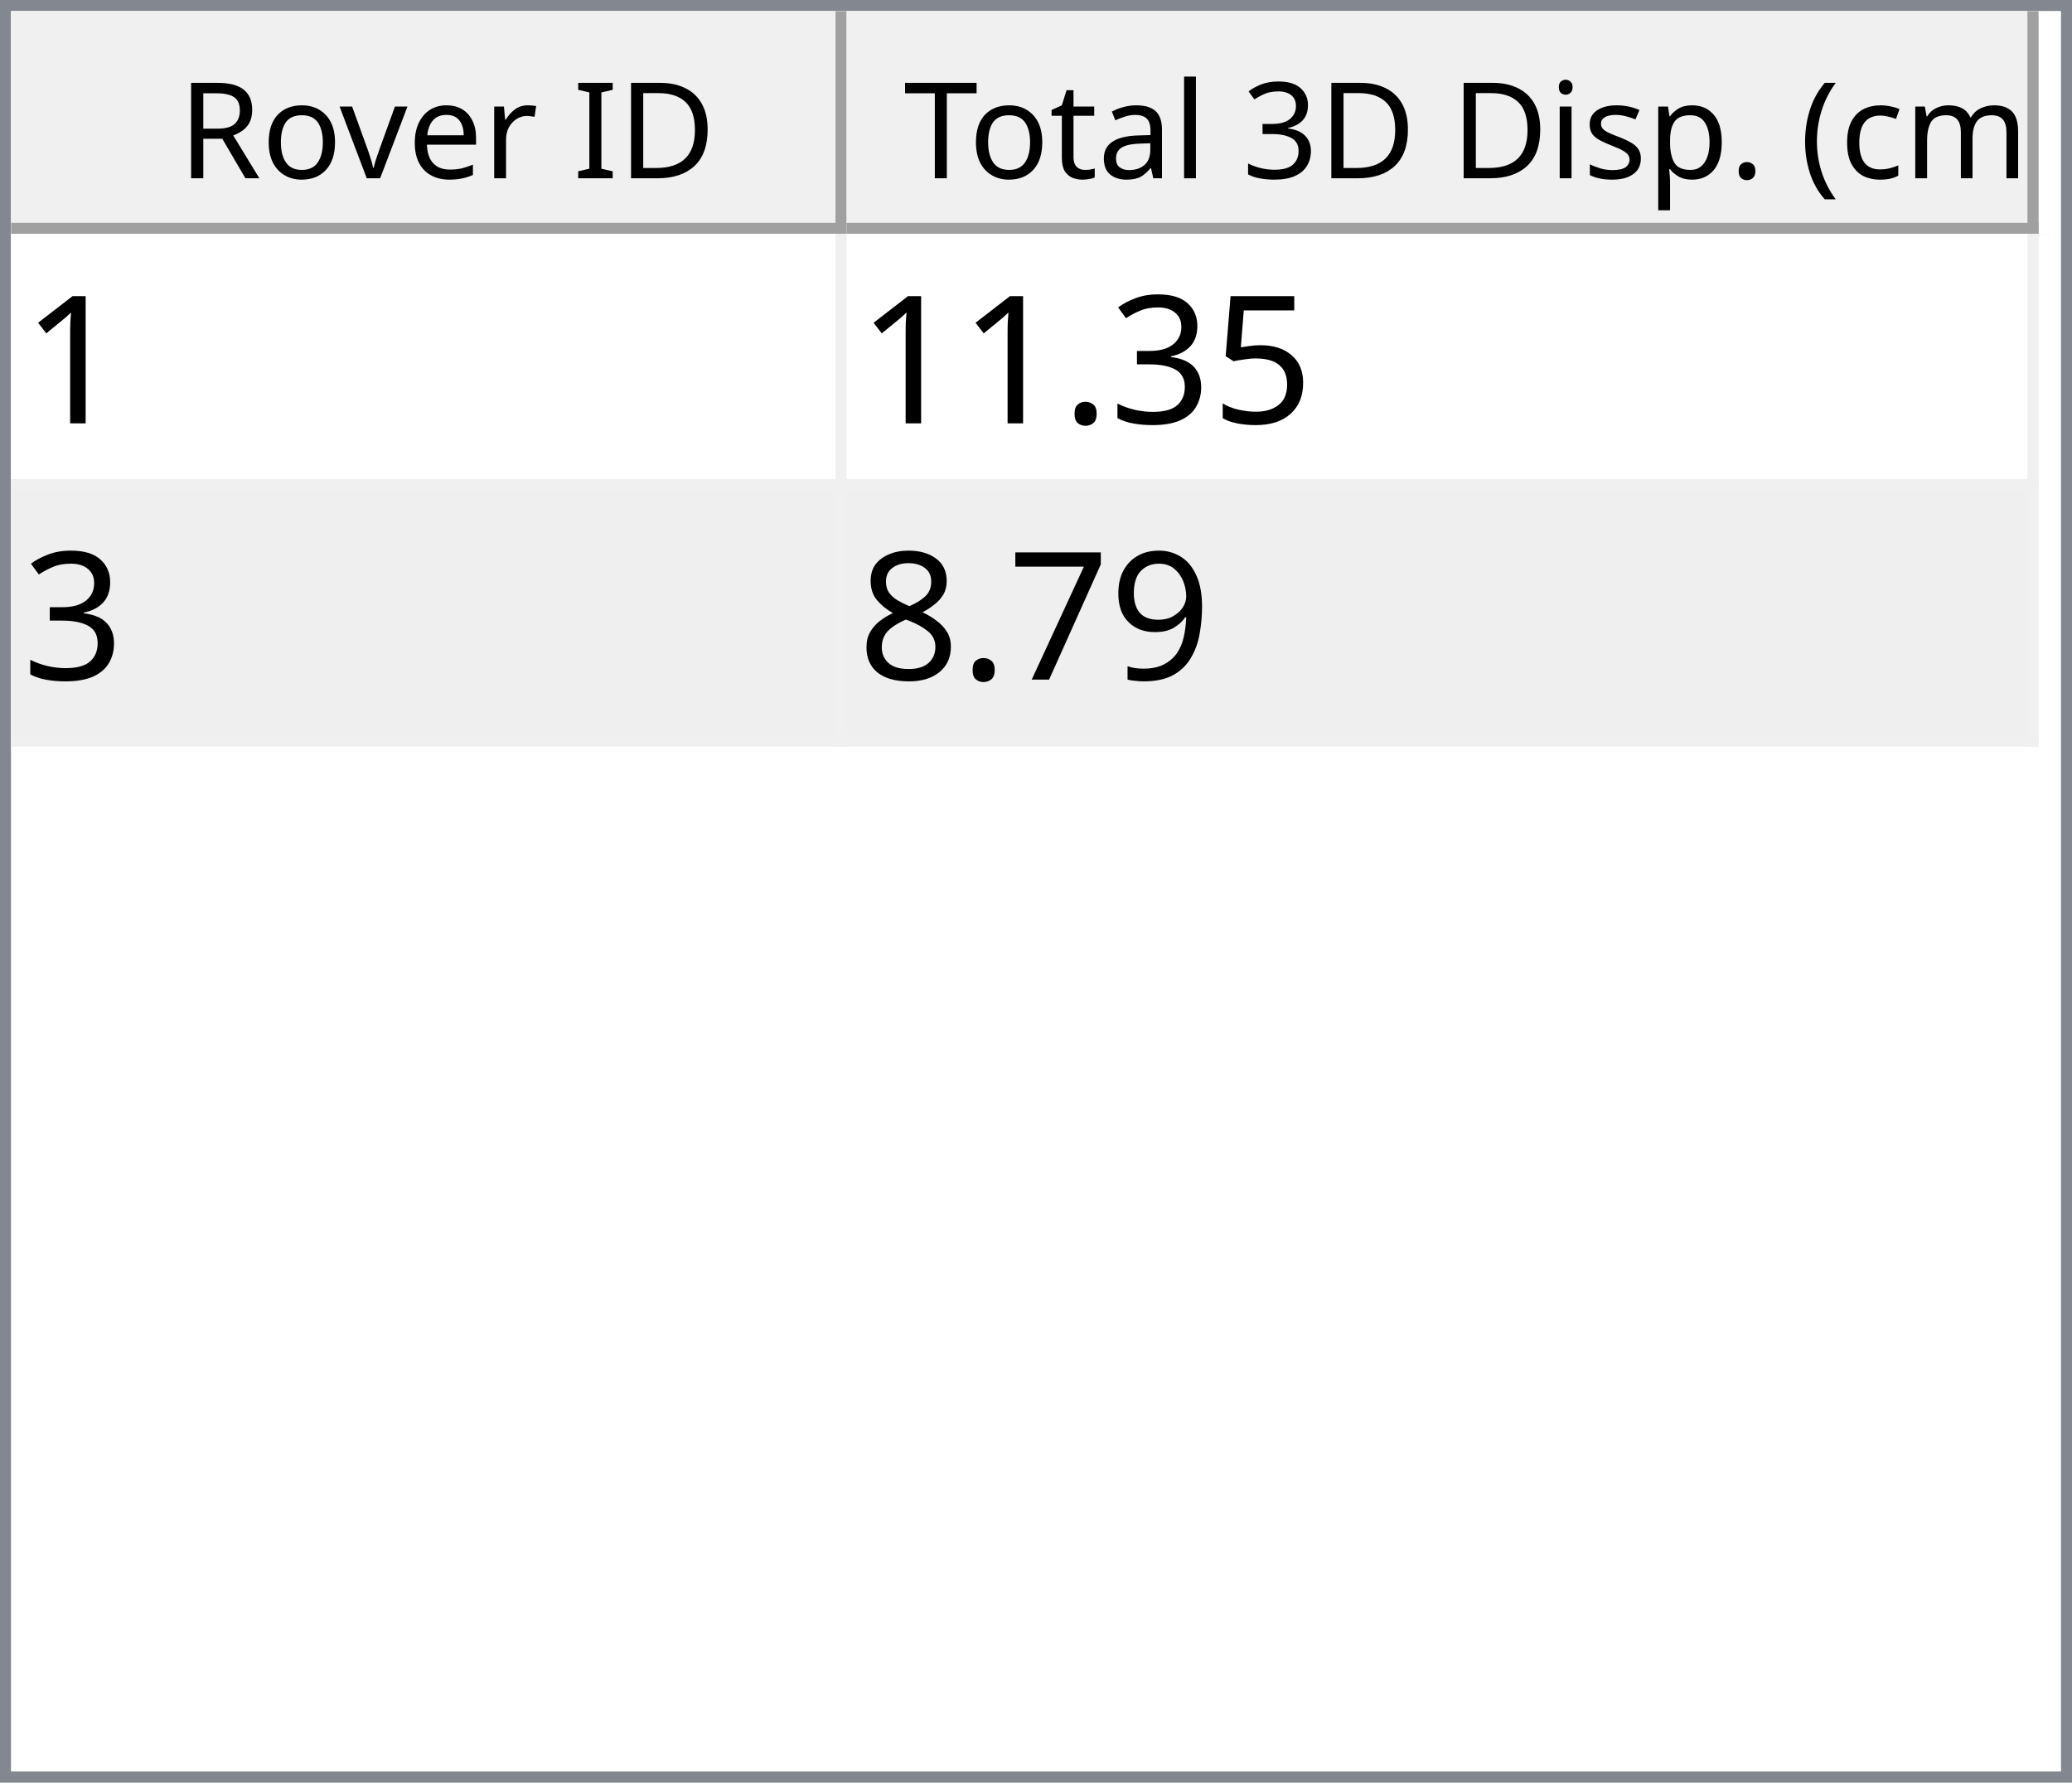
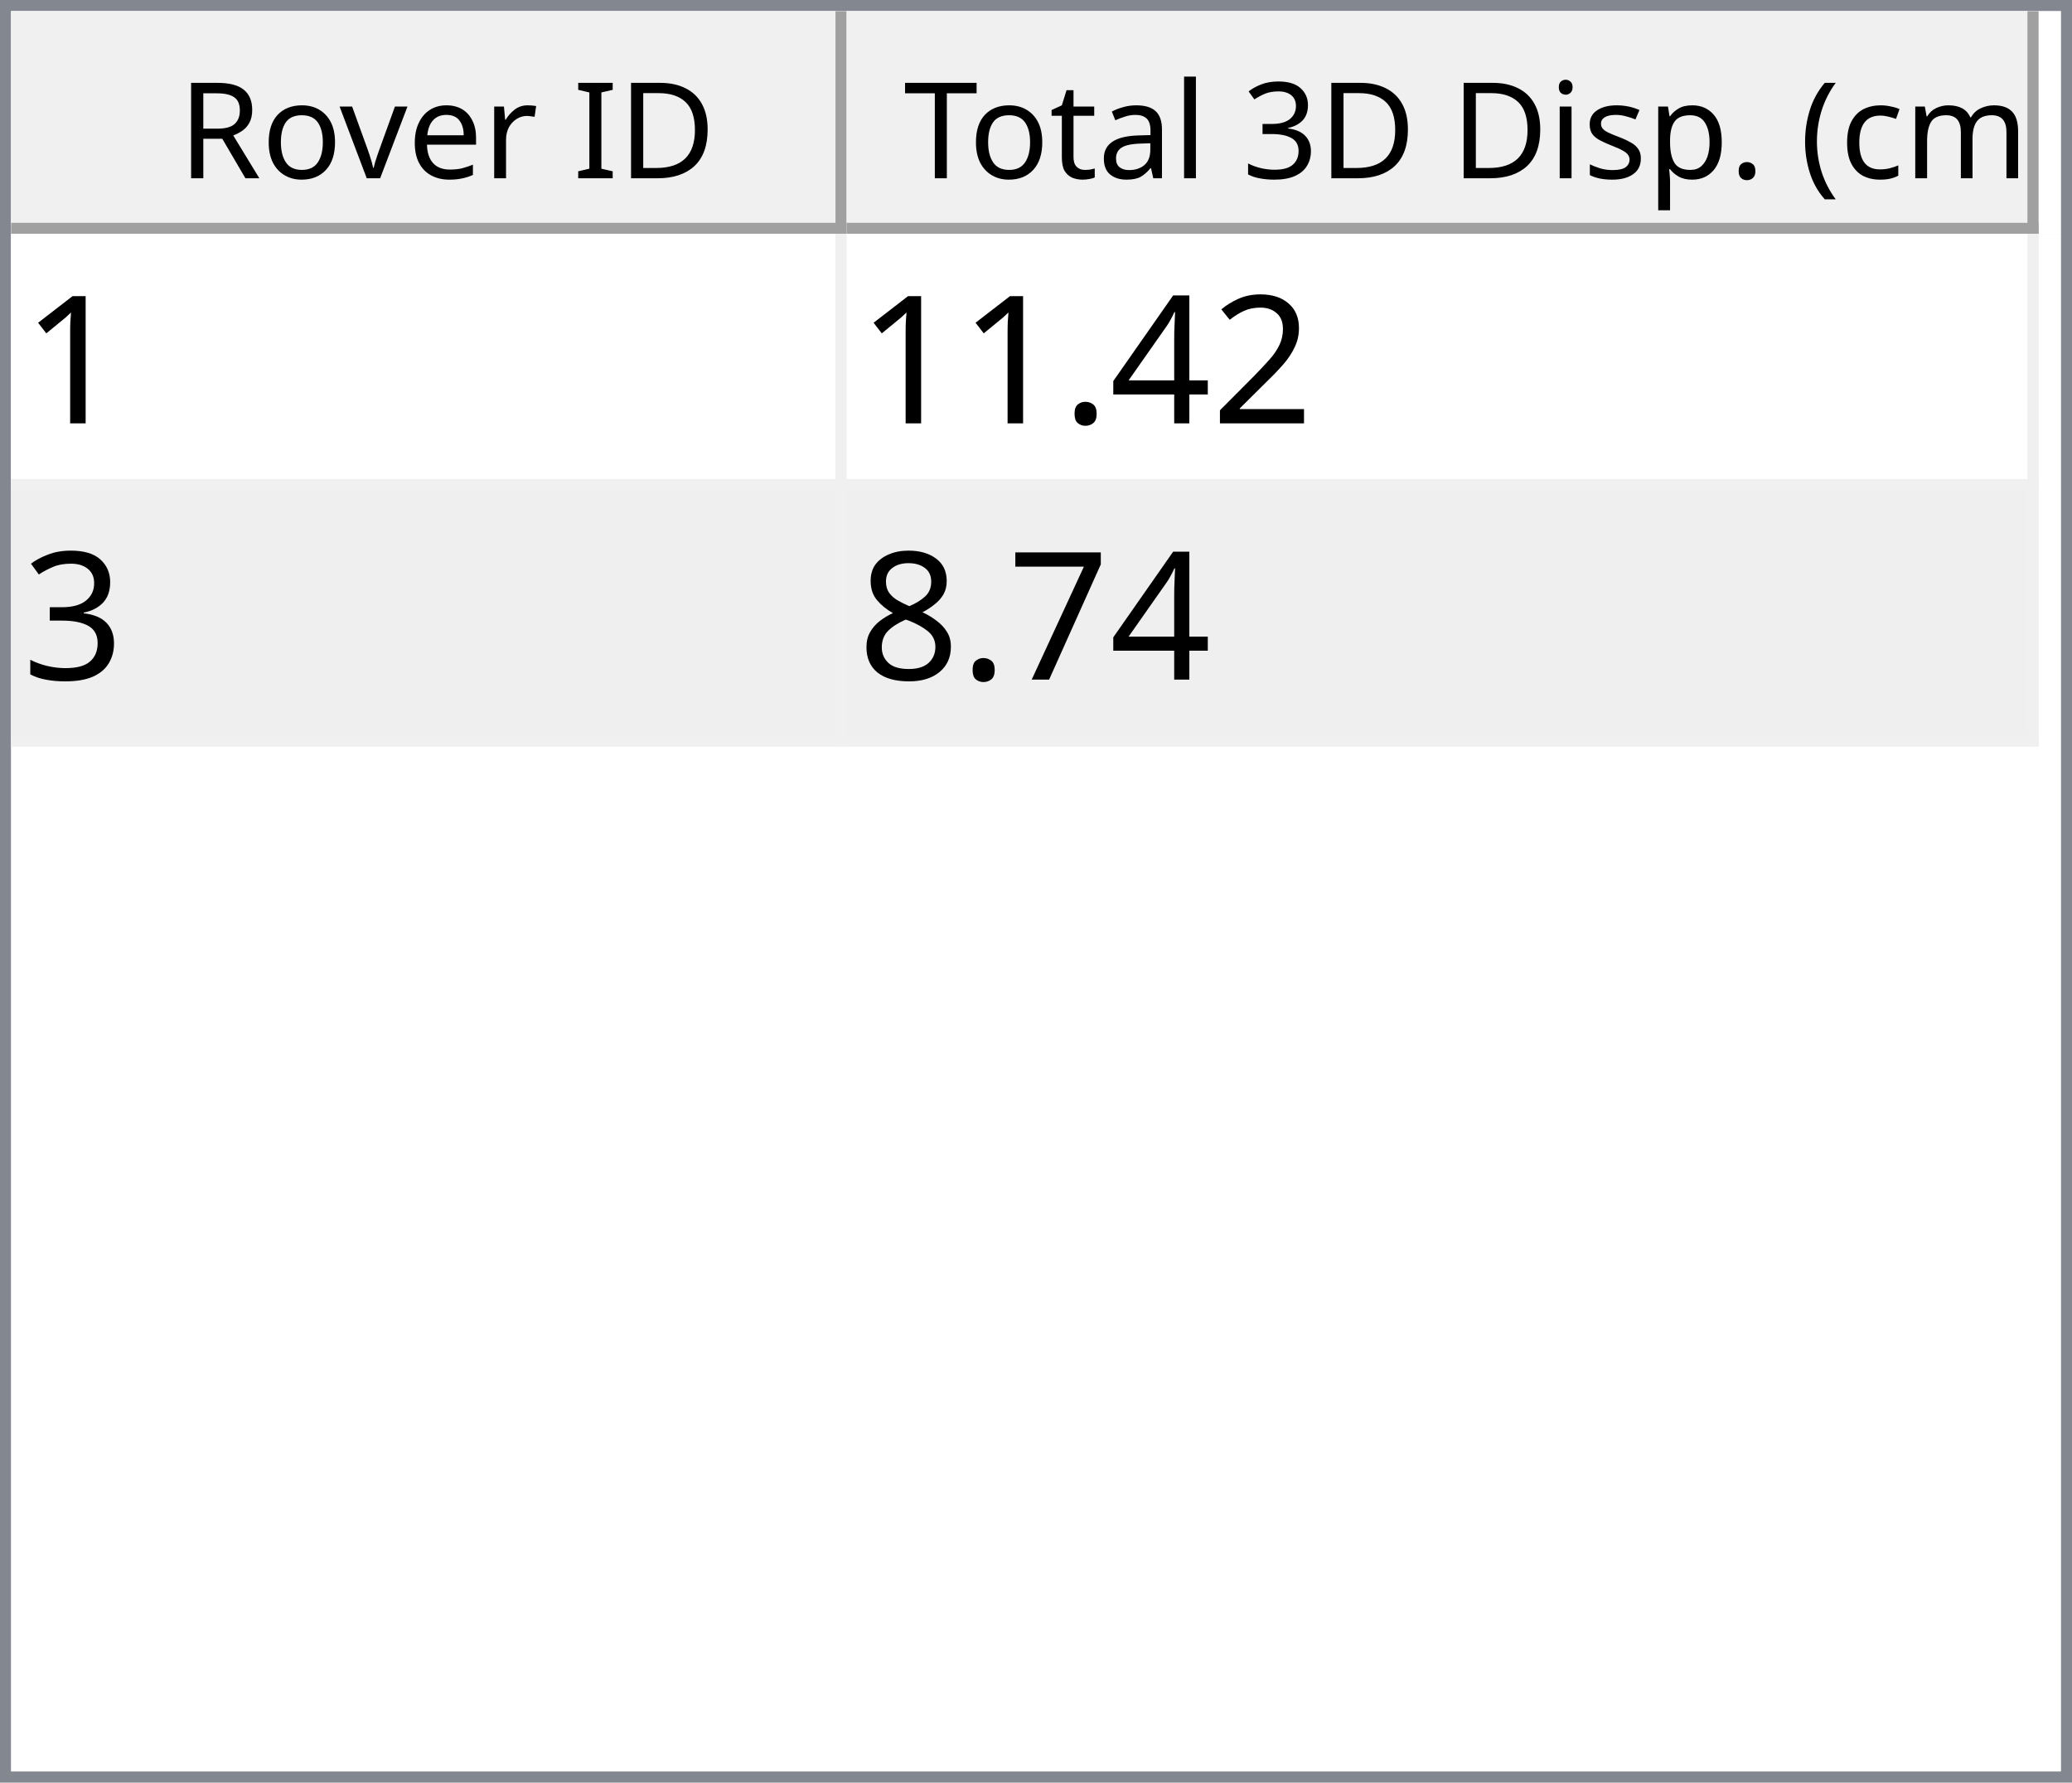
<svg xmlns="http://www.w3.org/2000/svg" style="fill-opacity:1; color-rendering:auto; color-interpolation:auto; text-rendering:auto; stroke:black; stroke-linecap:square; stroke-miterlimit:10; shape-rendering:auto; stroke-opacity:1; fill:black; stroke-dasharray:none; font-weight:normal; stroke-width:1; font-family:'Dialog'; font-style:normal; stroke-linejoin:miter; font-size:12px; stroke-dashoffset:0; image-rendering:auto;" width="186" height="160">
  <defs id="genericDefs" />
  <g>
    <defs id="defs1">
      <clipPath clipPathUnits="userSpaceOnUse" id="clipPath1">
        <path d="M0 0 L186 0 L186 160 L0 160 L0 0 Z" />
      </clipPath>
      <clipPath clipPathUnits="userSpaceOnUse" id="clipPath2">
        <path d="M0 0 L0 160 L186 160 L186 0 Z" />
      </clipPath>
      <clipPath clipPathUnits="userSpaceOnUse" id="clipPath3">
        <path d="M0 0 L0 20 L184 20 L184 0 Z" />
      </clipPath>
      <clipPath clipPathUnits="userSpaceOnUse" id="clipPath4">
        <path d="M0 0 L0 20 L75 20 L75 0 Z" />
      </clipPath>
      <clipPath clipPathUnits="userSpaceOnUse" id="clipPath5">
        <path d="M1 1 L1 19 L74 19 L74 1 Z" />
      </clipPath>
      <clipPath clipPathUnits="userSpaceOnUse" id="clipPath6">
        <path d="M0 0 L0 18 L73 18 L73 0 Z" />
      </clipPath>
      <clipPath clipPathUnits="userSpaceOnUse" id="clipPath7">
        <path d="M-0.5 -0.5 L-0.5 19.5 L74.5 19.5 L74.5 -0.5 Z" />
      </clipPath>
      <clipPath clipPathUnits="userSpaceOnUse" id="clipPath8">
        <path d="M0 0 L0 20 L107 20 L107 0 Z" />
      </clipPath>
      <clipPath clipPathUnits="userSpaceOnUse" id="clipPath9">
        <path d="M1 1 L1 19 L106 19 L106 1 Z" />
      </clipPath>
      <clipPath clipPathUnits="userSpaceOnUse" id="clipPath10">
        <path d="M0 0 L0 18 L105 18 L105 0 Z" />
      </clipPath>
      <clipPath clipPathUnits="userSpaceOnUse" id="clipPath11">
        <path d="M-0.5 -0.5 L-0.5 19.5 L106.5 19.5 L106.5 -0.5 Z" />
      </clipPath>
      <clipPath clipPathUnits="userSpaceOnUse" id="clipPath12">
        <path d="M0 0 L0 138 L184 138 L184 0 Z" />
      </clipPath>
      <clipPath clipPathUnits="userSpaceOnUse" id="clipPath13">
        <path d="M0 0 L0 46 L182 46 L182 0 Z" />
      </clipPath>
      <clipPath clipPathUnits="userSpaceOnUse" id="clipPath14">
        <path d="M-0.5 -0.5 L-0.5 45.5 L181.5 45.5 L181.5 -0.5 Z" />
      </clipPath>
      <clipPath clipPathUnits="userSpaceOnUse" id="clipPath15">
        <path d="M0 0 L0 22 L74 22 L74 0 Z" />
      </clipPath>
      <clipPath clipPathUnits="userSpaceOnUse" id="clipPath16">
        <path d="M0 0 L0 22 L106 22 L106 0 Z" />
      </clipPath>
      <font horiz-adv-x="64.551" id="font1">
        <font-face ascent="107.91" descent="25.098" units-per-em="100" style="font-style:normal; font-family:Segoe UI; font-weight:normal;" />
        <missing-glyph horiz-adv-x="64.551" d="M8.109 0 L8.109 68.266 L56.453 68.266 L56.453 0 L8.109 0 ZM15.328 7.234 L49.219 7.234 L49.219 61.031 L15.328 61.031 L15.328 7.234 Z" />
        <glyph unicode="D" horiz-adv-x="70.117" d="M9.188 0 L9.188 70.016 L28.516 70.016 Q65.531 70.016 65.531 35.891 Q65.531 19.672 55.25 9.836 Q44.969 0 27.734 0 L9.188 0 ZM17.391 62.594 L17.391 7.422 L27.828 7.422 Q41.609 7.422 49.273 14.797 Q56.938 22.172 56.938 35.688 Q56.938 62.594 28.328 62.594 L17.391 62.594 Z" />
        <glyph unicode="I" horiz-adv-x="26.611" d="M17.391 0 L9.188 0 L9.188 70.016 L17.391 70.016 L17.391 0 Z" />
        <glyph unicode=" " horiz-adv-x="27.393" d="" />
        <glyph unicode="r" horiz-adv-x="34.766" d="M34.188 41.891 Q32.078 43.5 28.125 43.5 Q23 43.5 19.555 38.672 Q16.109 33.844 16.109 25.484 L16.109 0 L8.109 0 L8.109 50 L16.109 50 L16.109 39.703 L16.312 39.703 Q18.016 44.969 21.531 47.922 Q25.047 50.875 29.391 50.875 Q32.516 50.875 34.188 50.203 L34.188 41.891 Z" />
        <glyph unicode="e" horiz-adv-x="52.295" d="M48.297 23 L12.984 23 Q13.188 14.656 17.484 10.109 Q21.781 5.562 29.297 5.562 Q37.75 5.562 44.828 11.141 L44.828 3.609 Q38.234 -1.172 27.391 -1.172 Q16.797 -1.172 10.742 5.641 Q4.688 12.453 4.688 24.812 Q4.688 36.469 11.305 43.82 Q17.922 51.172 27.734 51.172 Q37.547 51.172 42.922 44.828 Q48.297 38.484 48.297 27.203 L48.297 23 ZM40.094 29.781 Q40.047 36.719 36.75 40.578 Q33.453 44.438 27.594 44.438 Q21.922 44.438 17.969 40.383 Q14.016 36.328 13.094 29.781 L40.094 29.781 Z" />
        <glyph unicode="v" horiz-adv-x="47.9" d="M47.406 50 L27.484 0 L19.625 0 L0.688 50 L9.469 50 L22.172 13.672 Q23.578 9.672 23.922 6.688 L24.125 6.688 Q24.609 10.453 25.688 13.484 L38.969 50 L47.406 50 Z" />
        <glyph unicode="o" horiz-adv-x="58.594" d="M29 -1.172 Q17.922 -1.172 11.305 5.836 Q4.688 12.844 4.688 24.422 Q4.688 37.016 11.57 44.094 Q18.453 51.172 30.172 51.172 Q41.359 51.172 47.633 44.289 Q53.906 37.406 53.906 25.203 Q53.906 13.234 47.141 6.031 Q40.375 -1.172 29 -1.172 ZM29.594 44.438 Q21.875 44.438 17.383 39.188 Q12.891 33.938 12.891 24.703 Q12.891 15.828 17.43 10.695 Q21.969 5.562 29.594 5.562 Q37.359 5.562 41.531 10.594 Q45.703 15.625 45.703 24.906 Q45.703 34.281 41.531 39.359 Q37.359 44.438 29.594 44.438 Z" />
        <glyph unicode="R" horiz-adv-x="59.814" d="M59.375 0 L49.609 0 L37.891 19.625 Q36.281 22.359 34.766 24.289 Q33.25 26.219 31.664 27.438 Q30.078 28.656 28.25 29.219 Q26.422 29.781 24.125 29.781 L17.391 29.781 L17.391 0 L9.188 0 L9.188 70.016 L30.078 70.016 Q34.672 70.016 38.555 68.867 Q42.438 67.719 45.289 65.375 Q48.141 63.031 49.758 59.547 Q51.375 56.062 51.375 51.375 Q51.375 47.703 50.273 44.656 Q49.172 41.609 47.148 39.211 Q45.125 36.812 42.266 35.133 Q39.406 33.453 35.844 32.516 L35.844 32.328 Q37.594 31.547 38.891 30.547 Q40.188 29.547 41.359 28.18 Q42.531 26.812 43.68 25.078 Q44.828 23.344 46.234 21.047 L59.375 0 ZM17.391 62.594 L17.391 37.203 L28.516 37.203 Q31.594 37.203 34.203 38.133 Q36.812 39.062 38.719 40.797 Q40.625 42.531 41.703 45.047 Q42.781 47.562 42.781 50.688 Q42.781 56.297 39.141 59.445 Q35.5 62.594 28.609 62.594 L17.391 62.594 Z" />
        <glyph unicode=")" horiz-adv-x="30.176" d="M8.297 -15.922 L1.172 -15.922 Q16.406 2.344 16.406 26.812 Q16.406 51.469 1.078 70.016 L8.297 70.016 Q23.531 52.156 23.531 26.703 Q23.531 1.375 8.297 -15.922 Z" />
        <glyph unicode="m" horiz-adv-x="86.133" d="M79.109 0 L71.094 0 L71.094 28.719 Q71.094 37.016 68.531 40.727 Q65.969 44.438 59.906 44.438 Q54.781 44.438 51.195 39.75 Q47.609 35.062 47.609 28.516 L47.609 0 L39.594 0 L39.594 29.688 Q39.594 44.438 28.219 44.438 Q22.953 44.438 19.531 40.016 Q16.109 35.594 16.109 28.516 L16.109 0 L8.109 0 L8.109 50 L16.109 50 L16.109 42.094 L16.312 42.094 Q21.625 51.172 31.844 51.172 Q36.969 51.172 40.773 48.312 Q44.578 45.453 46 40.828 Q51.562 51.172 62.594 51.172 Q79.109 51.172 79.109 30.812 L79.109 0 Z" />
        <glyph unicode="c" horiz-adv-x="46.191" d="M42.188 2.297 Q36.422 -1.172 28.516 -1.172 Q17.828 -1.172 11.258 5.789 Q4.688 12.75 4.688 23.828 Q4.688 36.188 11.766 43.68 Q18.844 51.172 30.672 51.172 Q37.25 51.172 42.281 48.734 L42.281 40.531 Q36.719 44.438 30.375 44.438 Q22.703 44.438 17.797 38.945 Q12.891 33.453 12.891 24.516 Q12.891 15.719 17.508 10.641 Q22.125 5.562 29.891 5.562 Q36.422 5.562 42.188 9.906 L42.188 2.297 Z" />
        <glyph unicode="(" horiz-adv-x="30.176" d="M29.109 -15.922 L21.969 -15.922 Q6.844 1.375 6.844 26.703 Q6.844 52.156 21.969 70.016 L29.203 70.016 Q13.875 51.469 13.875 26.812 Q13.875 2.344 29.109 -15.922 Z" />
        <glyph unicode="." horiz-adv-x="21.68" d="M10.891 -1.078 Q8.641 -1.078 7.055 0.539 Q5.469 2.156 5.469 4.391 Q5.469 6.641 7.055 8.273 Q8.641 9.906 10.891 9.906 Q13.188 9.906 14.797 8.273 Q16.406 6.641 16.406 4.391 Q16.406 2.156 14.797 0.539 Q13.188 -1.078 10.891 -1.078 Z" />
        <glyph unicode="p" horiz-adv-x="58.789" d="M16.312 7.234 L16.109 7.234 L16.109 -23 L8.109 -23 L8.109 50 L16.109 50 L16.109 41.219 L16.312 41.219 Q22.219 51.172 33.594 51.172 Q43.266 51.172 48.688 44.461 Q54.109 37.75 54.109 26.469 Q54.109 13.922 48 6.375 Q41.891 -1.172 31.297 -1.172 Q21.578 -1.172 16.312 7.234 ZM16.109 27.391 L16.109 20.406 Q16.109 14.203 20.141 9.883 Q24.172 5.562 30.375 5.562 Q37.641 5.562 41.773 11.133 Q45.906 16.703 45.906 26.609 Q45.906 34.969 42.047 39.703 Q38.188 44.438 31.594 44.438 Q24.609 44.438 20.359 39.578 Q16.109 34.719 16.109 27.391 Z" />
        <glyph unicode="s" horiz-adv-x="42.432" d="M5.078 1.812 L5.078 10.406 Q11.625 5.562 19.484 5.562 Q30.031 5.562 30.031 12.594 Q30.031 14.594 29.125 15.992 Q28.219 17.391 26.68 18.461 Q25.141 19.531 23.07 20.383 Q21 21.234 18.609 22.172 Q15.281 23.484 12.766 24.828 Q10.25 26.172 8.57 27.859 Q6.891 29.547 6.031 31.695 Q5.172 33.844 5.172 36.719 Q5.172 40.234 6.789 42.945 Q8.406 45.656 11.086 47.484 Q13.766 49.312 17.211 50.242 Q20.656 51.172 24.312 51.172 Q30.812 51.172 35.938 48.922 L35.938 40.828 Q30.422 44.438 23.25 44.438 Q21 44.438 19.195 43.922 Q17.391 43.406 16.094 42.477 Q14.797 41.547 14.086 40.258 Q13.375 38.969 13.375 37.406 Q13.375 35.453 14.086 34.133 Q14.797 32.812 16.164 31.789 Q17.531 30.766 19.484 29.938 Q21.438 29.109 23.922 28.125 Q27.25 26.859 29.883 25.516 Q32.516 24.172 34.375 22.484 Q36.234 20.797 37.234 18.602 Q38.234 16.406 38.234 13.375 Q38.234 9.672 36.602 6.938 Q34.969 4.203 32.234 2.398 Q29.5 0.594 25.93 -0.289 Q22.359 -1.172 18.453 -1.172 Q10.75 -1.172 5.078 1.812 Z" />
        <glyph unicode="i" horiz-adv-x="24.219" d="M12.203 62.703 Q10.062 62.703 8.547 64.164 Q7.031 65.625 7.031 67.875 Q7.031 70.125 8.547 71.609 Q10.062 73.094 12.203 73.094 Q14.406 73.094 15.945 71.609 Q17.484 70.125 17.484 67.875 Q17.484 65.719 15.945 64.211 Q14.406 62.703 12.203 62.703 ZM16.109 0 L8.109 0 L8.109 50 L16.109 50 L16.109 0 Z" />
        <glyph unicode="3" horiz-adv-x="53.906" d="M46.531 19.828 Q46.531 15.094 44.75 11.211 Q42.969 7.328 39.719 4.57 Q36.469 1.812 31.93 0.297 Q27.391 -1.219 21.922 -1.219 Q11.922 -1.219 6 2.594 L6 11.188 Q13.094 5.609 22.219 5.609 Q25.875 5.609 28.828 6.539 Q31.781 7.469 33.906 9.227 Q36.031 10.984 37.18 13.477 Q38.328 15.969 38.328 19.094 Q38.328 32.812 18.797 32.812 L12.984 32.812 L12.984 39.594 L18.5 39.594 Q35.797 39.594 35.797 52.484 Q35.797 64.406 22.609 64.406 Q15.188 64.406 8.688 59.422 L8.688 67.188 Q15.375 71.188 24.609 71.188 Q29 71.188 32.57 69.969 Q36.141 68.75 38.68 66.555 Q41.219 64.359 42.609 61.281 Q44 58.203 44 54.5 Q44 40.672 30.031 36.719 L30.031 36.531 Q33.594 36.141 36.625 34.797 Q39.656 33.453 41.852 31.305 Q44.047 29.156 45.289 26.25 Q46.531 23.344 46.531 19.828 Z" />
        <glyph unicode="l" horiz-adv-x="24.219" d="M16.109 0 L8.109 0 L8.109 74.031 L16.109 74.031 L16.109 0 Z" />
        <glyph unicode="a" horiz-adv-x="50.879" d="M43.891 0 L35.891 0 L35.891 7.812 L35.688 7.812 Q30.469 -1.172 20.312 -1.172 Q12.844 -1.172 8.617 2.781 Q4.391 6.734 4.391 13.281 Q4.391 27.297 20.906 29.594 L35.891 31.688 Q35.891 44.438 25.594 44.438 Q16.547 44.438 9.281 38.281 L9.281 46.484 Q16.656 51.172 26.266 51.172 Q43.891 51.172 43.891 32.516 L43.891 0 ZM35.891 25.297 L23.828 23.641 Q18.266 22.859 15.43 20.875 Q12.594 18.891 12.594 13.875 Q12.594 10.203 15.211 7.883 Q17.828 5.562 22.172 5.562 Q28.125 5.562 32.008 9.742 Q35.891 13.922 35.891 20.312 L35.891 25.297 Z" />
        <glyph unicode="t" horiz-adv-x="33.887" d="M31.297 0.484 Q28.469 -1.078 23.828 -1.078 Q10.688 -1.078 10.688 13.578 L10.688 43.172 L2.094 43.172 L2.094 50 L10.688 50 L10.688 62.203 L18.703 64.797 L18.703 50 L31.297 50 L31.297 43.172 L18.703 43.172 L18.703 14.984 Q18.703 9.969 20.414 7.82 Q22.125 5.672 26.078 5.672 Q29.109 5.672 31.297 7.328 L31.297 0.484 Z" />
        <glyph unicode="T" horiz-adv-x="52.393" d="M50.594 62.594 L30.375 62.594 L30.375 0 L22.172 0 L22.172 62.594 L2 62.594 L2 70.016 L50.594 70.016 L50.594 62.594 Z" />
      </font>
      <font horiz-adv-x="75.0" id="font2">
        <font-face ascent="100.537" descent="21.973" units-per-em="100" style="font-style:normal; font-family:sans-serif; font-weight:normal;" />
        <missing-glyph horiz-adv-x="75.0" d="M12.5 0 L12.5 62.5 L62.5 62.5 L62.5 0 L12.5 0 ZM14.062 1.562 L60.938 1.562 L60.938 60.938 L14.062 60.938 L14.062 1.562 Z" />
        <glyph unicode="1" horiz-adv-x="55.615" d="M37.25 0 L28.469 0 L28.469 56 Q25.297 52.984 20.141 49.953 Q14.984 46.922 10.891 45.406 L10.891 53.906 Q18.266 57.375 23.781 62.305 Q29.297 67.234 31.594 71.875 L37.25 71.875 L37.25 0 Z" />
-         <glyph unicode="5" horiz-adv-x="55.615" d="M4.156 18.75 L13.375 19.531 Q14.406 12.797 18.141 9.398 Q21.875 6 27.156 6 Q33.5 6 37.891 10.789 Q42.281 15.578 42.281 23.484 Q42.281 31 38.062 35.352 Q33.844 39.703 27 39.703 Q22.75 39.703 19.336 37.773 Q15.922 35.844 13.969 32.766 L5.719 33.844 L12.641 70.609 L48.25 70.609 L48.25 62.203 L19.672 62.203 L15.828 42.969 Q22.266 47.469 29.344 47.469 Q38.719 47.469 45.164 40.969 Q51.609 34.469 51.609 24.266 Q51.609 14.547 45.953 7.469 Q39.062 -1.219 27.156 -1.219 Q17.391 -1.219 11.211 4.25 Q5.031 9.719 4.156 18.75 Z" />
+         <glyph unicode="2" horiz-adv-x="55.615" d="M50.344 8.453 L50.344 0 L3.031 0 Q2.938 3.172 4.047 6.109 Q5.859 10.938 9.836 15.625 Q13.812 20.312 21.344 26.469 Q33.016 36.031 37.117 41.625 Q41.219 47.219 41.219 52.203 Q41.219 57.422 37.477 61.008 Q33.734 64.594 27.734 64.594 Q21.391 64.594 17.578 60.789 Q13.766 56.984 13.719 50.25 L4.688 51.172 Q5.609 61.281 11.664 66.578 Q17.719 71.875 27.938 71.875 Q38.234 71.875 44.242 66.164 Q50.25 60.453 50.25 52 Q50.25 47.703 48.492 43.555 Q46.734 39.406 42.656 34.812 Q38.578 30.219 29.109 22.219 Q21.188 15.578 18.945 13.211 Q16.703 10.844 15.234 8.453 L50.344 8.453 Z" />
+         <glyph unicode="4" horiz-adv-x="55.615" d="M32.328 0 L32.328 17.141 L1.266 17.141 L1.266 25.203 L33.938 71.578 L41.109 71.578 L41.109 25.203 L50.781 25.203 L50.781 17.141 L41.109 17.141 L41.109 0 L32.328 0 ZM32.328 25.203 L32.328 57.469 L9.906 25.203 L32.328 25.203 Z" />
+         <glyph unicode="." horiz-adv-x="27.783" d="M9.078 0 L9.078 10.016 L19.094 10.016 L19.094 0 L9.078 0 Z" />
        <glyph unicode="3" horiz-adv-x="55.615" d="M4.203 18.891 L12.984 20.062 Q14.5 12.594 18.141 9.297 Q21.781 6 27 6 Q33.203 6 37.477 10.297 Q41.75 14.594 41.75 20.953 Q41.75 27 37.797 30.93 Q33.844 34.859 27.734 34.859 Q25.25 34.859 21.531 33.891 L22.516 41.609 Q23.391 41.5 23.922 41.5 Q29.547 41.5 34.039 44.43 Q38.531 47.359 38.531 53.469 Q38.531 58.297 35.258 61.477 Q31.984 64.656 26.812 64.656 Q21.688 64.656 18.266 61.43 Q14.844 58.203 13.875 51.766 L5.078 53.328 Q6.688 62.156 12.398 67.016 Q18.109 71.875 26.609 71.875 Q32.469 71.875 37.398 69.359 Q42.328 66.844 44.945 62.5 Q47.562 58.156 47.562 53.266 Q47.562 48.641 45.07 44.828 Q42.578 41.016 37.703 38.766 Q44.047 37.312 47.562 32.695 Q51.078 28.078 51.078 21.141 Q51.078 11.766 44.242 5.25 Q37.406 -1.266 26.953 -1.266 Q17.531 -1.266 11.305 4.352 Q5.078 9.969 4.203 18.891 Z" />
-         <glyph unicode="." horiz-adv-x="27.783" d="M9.078 0 L9.078 10.016 L19.094 10.016 L19.094 0 L9.078 0 Z" />
-         <glyph unicode="9" horiz-adv-x="55.615" d="M5.469 16.547 L13.922 17.328 Q14.984 11.375 18.016 8.688 Q21.047 6 25.781 6 Q29.828 6 32.883 7.859 Q35.938 9.719 37.891 12.82 Q39.844 15.922 41.164 21.195 Q42.484 26.469 42.484 31.938 Q42.484 32.516 42.438 33.688 Q39.797 29.5 35.234 26.883 Q30.672 24.266 25.344 24.266 Q16.453 24.266 10.305 30.711 Q4.156 37.156 4.156 47.703 Q4.156 58.594 10.578 65.234 Q17 71.875 26.656 71.875 Q33.641 71.875 39.43 68.117 Q45.219 64.359 48.219 57.398 Q51.219 50.438 51.219 37.25 Q51.219 23.531 48.242 15.406 Q45.266 7.281 39.383 3.031 Q33.5 -1.219 25.594 -1.219 Q17.188 -1.219 11.867 3.445 Q6.547 8.109 5.469 16.547 ZM41.453 48.141 Q41.453 55.719 37.43 60.156 Q33.406 64.594 27.734 64.594 Q21.875 64.594 17.531 59.812 Q13.188 55.031 13.188 47.406 Q13.188 40.578 17.312 36.305 Q21.438 32.031 27.484 32.031 Q33.594 32.031 37.523 36.305 Q41.453 40.578 41.453 48.141 Z" />
        <glyph unicode="7" horiz-adv-x="55.615" d="M4.734 62.203 L4.734 70.656 L51.078 70.656 L51.078 63.812 Q44.234 56.547 37.523 44.484 Q30.812 32.422 27.156 19.672 Q24.516 10.688 23.781 0 L14.75 0 Q14.891 8.453 18.062 20.414 Q21.234 32.375 27.172 43.484 Q33.109 54.594 39.797 62.203 L4.734 62.203 Z" />
        <glyph unicode="8" horiz-adv-x="55.615" d="M17.672 38.812 Q12.203 40.828 9.57 44.539 Q6.938 48.25 6.938 53.422 Q6.938 61.234 12.555 66.555 Q18.172 71.875 27.484 71.875 Q36.859 71.875 42.578 66.43 Q48.297 60.984 48.297 53.172 Q48.297 48.188 45.68 44.508 Q43.062 40.828 37.75 38.812 Q44.344 36.672 47.781 31.883 Q51.219 27.094 51.219 20.453 Q51.219 11.281 44.727 5.031 Q38.234 -1.219 27.641 -1.219 Q17.047 -1.219 10.547 5.055 Q4.047 11.328 4.047 20.703 Q4.047 27.688 7.594 32.398 Q11.141 37.109 17.672 38.812 ZM15.922 53.719 Q15.922 48.641 19.195 45.414 Q22.469 42.188 27.688 42.188 Q32.766 42.188 36.016 45.383 Q39.266 48.578 39.266 53.219 Q39.266 58.062 35.914 61.359 Q32.562 64.656 27.594 64.656 Q22.562 64.656 19.242 61.43 Q15.922 58.203 15.922 53.719 ZM13.094 20.656 Q13.094 16.891 14.875 13.375 Q16.656 9.859 20.172 7.93 Q23.688 6 27.734 6 Q34.031 6 38.133 10.055 Q42.234 14.109 42.234 20.359 Q42.234 26.703 38.016 30.859 Q33.797 35.016 27.438 35.016 Q21.234 35.016 17.164 30.914 Q13.094 26.812 13.094 20.656 Z" />
      </font>
    </defs>
    <g style="fill:white; stroke:white;">
      <rect x="0" y="0" width="186" style="clip-path:url(#clipPath1); stroke:none;" height="160" />
    </g>
    <g style="fill:white; text-rendering:optimizeSpeed; color-rendering:optimizeSpeed; image-rendering:optimizeSpeed; shape-rendering:crispEdges; stroke:white; color-interpolation:sRGB;">
      <rect x="0" width="186" height="160" y="0" style="stroke:none;" />
      <path style="stroke:none;" d="M0 160 L186 160 L186 0 L0 0 Z" />
    </g>
    <g style="fill:rgb(240,240,240); font-family:'Segoe UI'; stroke:rgb(240,240,240);">
      <rect x="0" y="0" width="186" style="clip-path:url(#clipPath2); stroke:none;" height="160" />
    </g>
    <g style="fill:rgb(130,135,144); font-family:'Segoe UI'; stroke:rgb(130,135,144);">
      <path d="M0 0 L186 0 L186 160 L0 160 L0 0 ZM1 1 L185 1 L185 159 L1 159 L1 1 Z" style="fill-rule:evenodd; clip-path:url(#clipPath2); stroke:none;" />
    </g>
    <g style="fill:white; font-family:'Segoe UI'; stroke:white;" transform="translate(1,1)">
      <rect x="0" y="0" width="184" style="clip-path:url(#clipPath3); stroke:none;" height="20" />
    </g>
    <g style="fill:rgb(240,240,240); font-family:'Segoe UI'; stroke:rgb(240,240,240);" transform="translate(1,1)">
      <rect x="0" y="0" width="75" style="clip-path:url(#clipPath4); stroke:none;" height="20" />
    </g>
    <g style="font-family:'Segoe UI';" transform="translate(2,2)">
      <text x="14" xml:space="preserve" y="14" style="clip-path:url(#clipPath6); stroke:none;">Rover ID</text>
    </g>
    <g style="fill:rgb(160,160,160); font-family:'Segoe UI'; stroke:rgb(160,160,160); stroke-linejoin:bevel;" transform="translate(1.5,1.5)">
      <line x1="74" x2="74" y1="0" style="fill:none; clip-path:url(#clipPath7);" y2="19" />
    </g>
    <g style="fill:rgb(160,160,160); font-family:'Segoe UI'; stroke:rgb(160,160,160); stroke-linejoin:bevel;" transform="matrix(1,0,0,1,1,1) translate(0.5,0.5)">
      <line x1="0" x2="74" y1="19" style="fill:none; clip-path:url(#clipPath7);" y2="19" />
    </g>
    <g style="fill:rgb(240,240,240); font-family:'Segoe UI'; stroke:rgb(240,240,240);" transform="translate(76,1)">
      <rect x="0" y="0" width="107" style="clip-path:url(#clipPath8); stroke:none;" height="20" />
    </g>
    <g style="font-family:'Segoe UI';" transform="translate(77,2)">
      <text x="1" xml:space="preserve" y="14" style="clip-path:url(#clipPath10); stroke:none;"> Total 3D Disp. (cm)</text>
    </g>
    <g style="fill:rgb(160,160,160); font-family:'Segoe UI'; stroke:rgb(160,160,160); stroke-linejoin:bevel;" transform="translate(76.5,1.5)">
      <line x1="106" x2="106" y1="0" style="fill:none; clip-path:url(#clipPath11);" y2="19" />
    </g>
    <g style="fill:rgb(160,160,160); font-family:'Segoe UI'; stroke:rgb(160,160,160); stroke-linejoin:bevel;" transform="matrix(1,0,0,1,76,1) translate(0.5,0.5)">
      <line x1="0" x2="106" y1="19" style="fill:none; clip-path:url(#clipPath11);" y2="19" />
    </g>
    <g style="fill:white; font-family:'Segoe UI'; stroke:white;" transform="translate(1,21)">
      <rect x="0" y="0" width="184" style="clip-path:url(#clipPath12); stroke:none;" height="138" />
    </g>
    <g style="fill:rgb(240,240,240); font-size:16px; font-family:sans-serif; stroke:rgb(240,240,240);" transform="translate(1,21)">
      <rect x="0" y="0" width="182" style="clip-path:url(#clipPath13); stroke:none;" height="46" />
      <line transform="translate(0.5,0.5)" x1="0" x2="181" y1="22" style="clip-path:url(#clipPath14); fill:none; stroke-linejoin:bevel;" y2="22" />
    </g>
    <g transform="matrix(1,0,0,1,1,21) translate(0.5,0.5)" style="fill:rgb(240,240,240); font-size:16px; font-family:sans-serif; stroke:rgb(240,240,240); stroke-linejoin:bevel;">
      <line x1="0" x2="181" y1="45" style="fill:none; clip-path:url(#clipPath14);" y2="45" />
    </g>
    <g transform="matrix(1,0,0,1,1,21) translate(0.5,0.5)" style="fill:rgb(240,240,240); font-size:16px; font-family:sans-serif; stroke:rgb(240,240,240); stroke-linejoin:bevel;">
      <line x1="74" x2="74" y1="0" style="fill:none; clip-path:url(#clipPath14);" y2="45" />
    </g>
    <g transform="matrix(1,0,0,1,1,21) translate(0.5,0.5)" style="fill:rgb(240,240,240); font-size:16px; font-family:sans-serif; stroke:rgb(240,240,240); stroke-linejoin:bevel;">
      <line x1="181" x2="181" y1="0" style="fill:none; clip-path:url(#clipPath14);" y2="45" />
    </g>
    <g style="fill:white; font-size:16px; font-family:sans-serif; stroke:white;" transform="matrix(1,0,0,1,1,21)">
      <rect x="0" y="0" width="74" style="clip-path:url(#clipPath15); stroke:none;" height="22" />
      <text x="1" y="17" style="fill:black; clip-path:url(#clipPath15); stroke:none;" xml:space="preserve">1</text>
    </g>
    <g style="fill:white; font-size:16px; font-family:sans-serif; stroke:white;" transform="matrix(1,0,0,1,1,21) translate(75,0)">
      <rect x="0" y="0" width="106" style="clip-path:url(#clipPath16); stroke:none;" height="22" />
-       <text x="1" y="17" style="fill:black; clip-path:url(#clipPath16); stroke:none;" xml:space="preserve">11.35</text>
+       <text x="1" y="17" style="fill:black; clip-path:url(#clipPath16); stroke:none;" xml:space="preserve">11.42</text>
    </g>
    <g style="fill:rgb(239,239,239); font-size:16px; font-family:sans-serif; stroke:rgb(239,239,239);" transform="matrix(1,0,0,1,1,21) translate(0,23)">
      <rect x="0" y="0" width="74" style="clip-path:url(#clipPath15); stroke:none;" height="22" />
      <text x="1" y="17" style="fill:black; clip-path:url(#clipPath15); stroke:none;" xml:space="preserve">3</text>
    </g>
    <g style="fill:rgb(239,239,239); font-size:16px; font-family:sans-serif; stroke:rgb(239,239,239);" transform="matrix(1,0,0,1,1,21) translate(75,23)">
      <rect x="0" y="0" width="106" style="clip-path:url(#clipPath16); stroke:none;" height="22" />
-       <text x="1" y="17" style="fill:black; clip-path:url(#clipPath16); stroke:none;" xml:space="preserve">8.79</text>
+       <text x="1" y="17" style="fill:black; clip-path:url(#clipPath16); stroke:none;" xml:space="preserve">8.74</text>
    </g>
  </g>
</svg>
